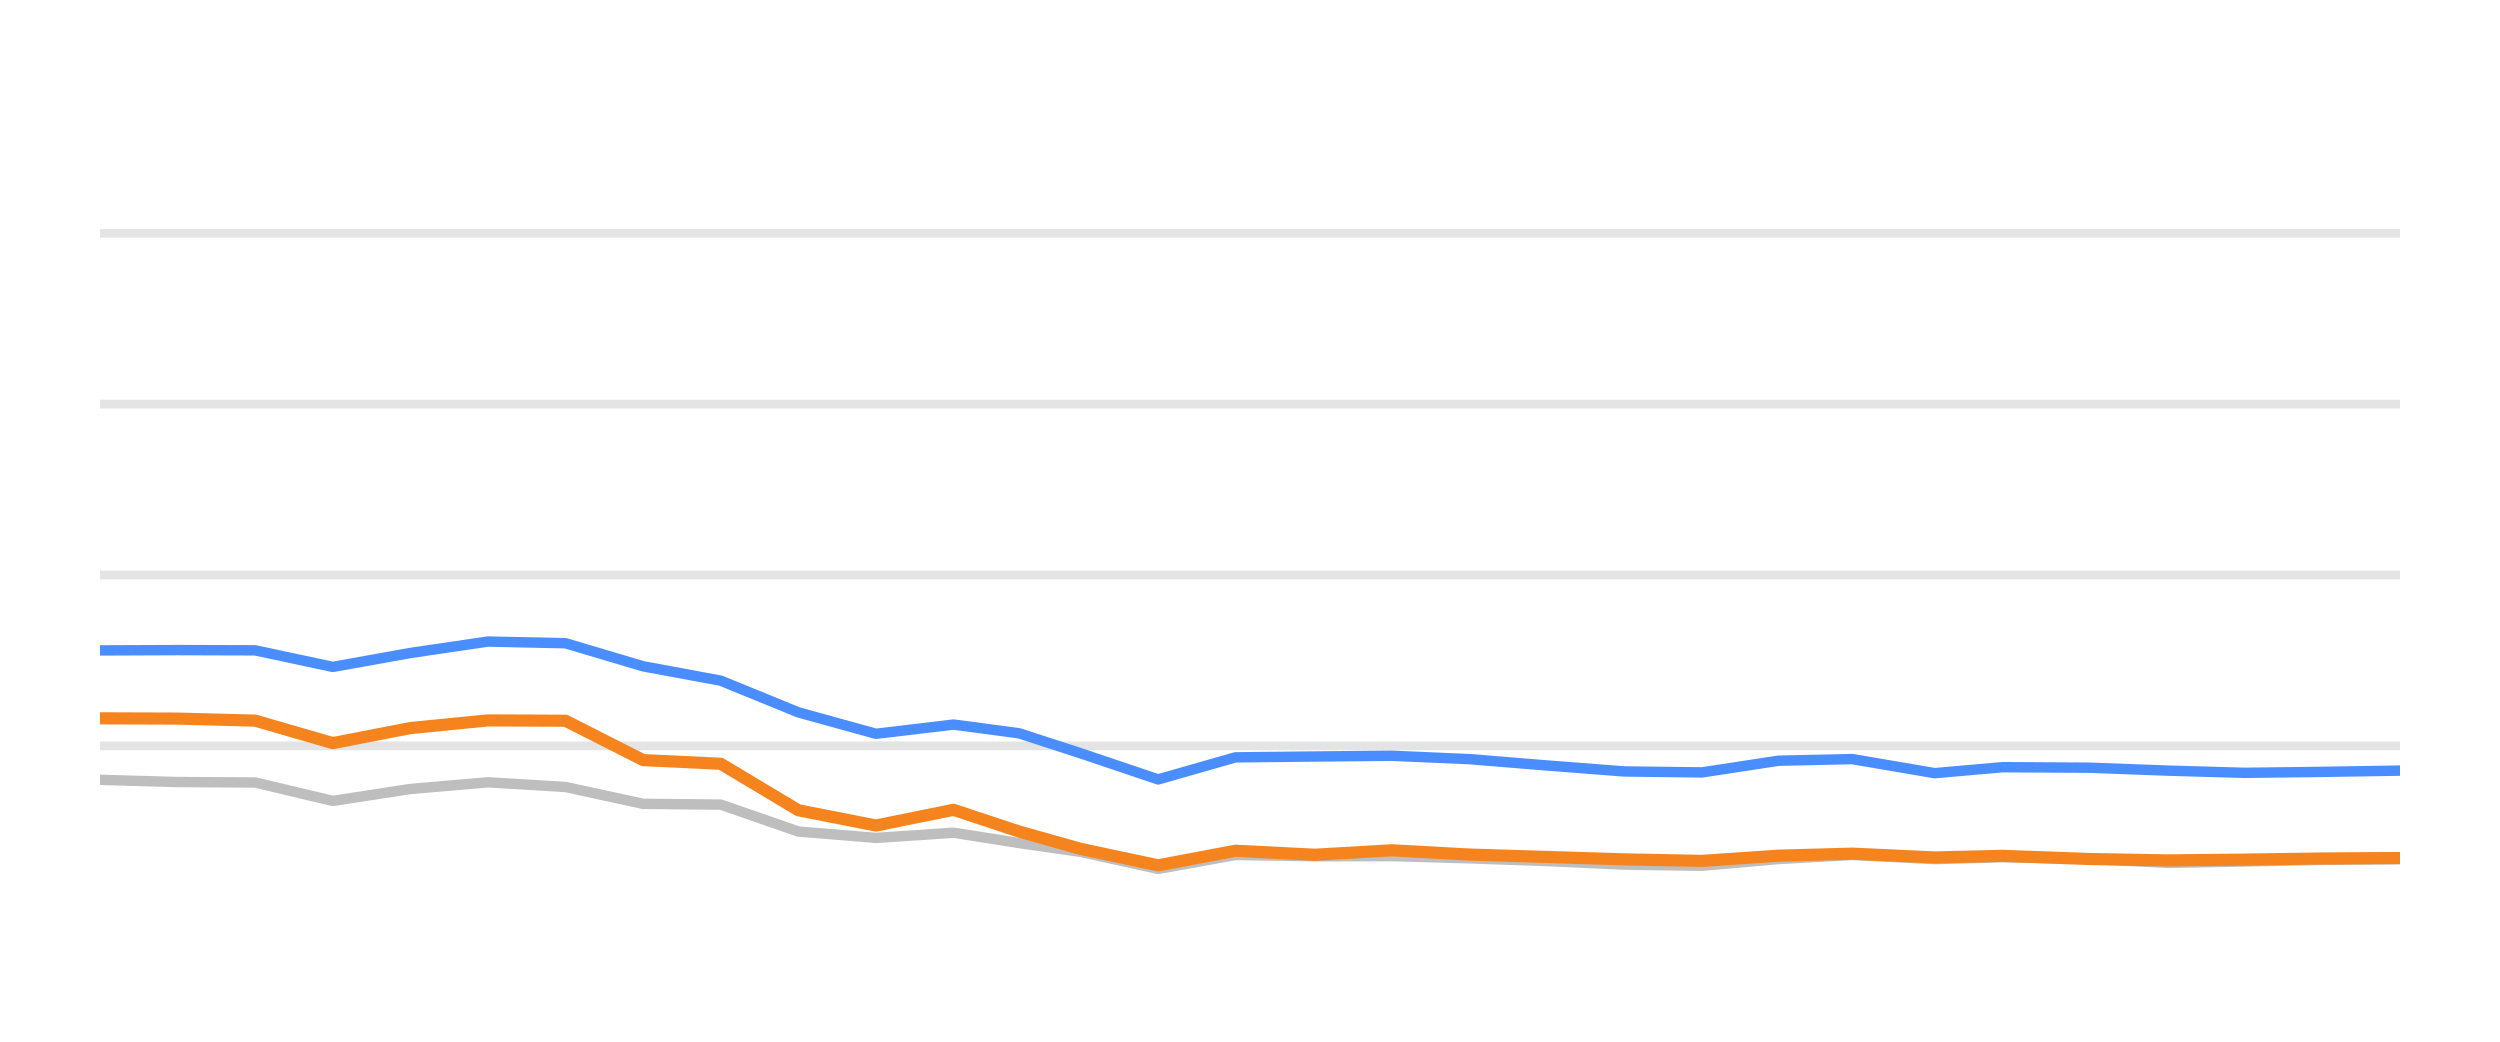
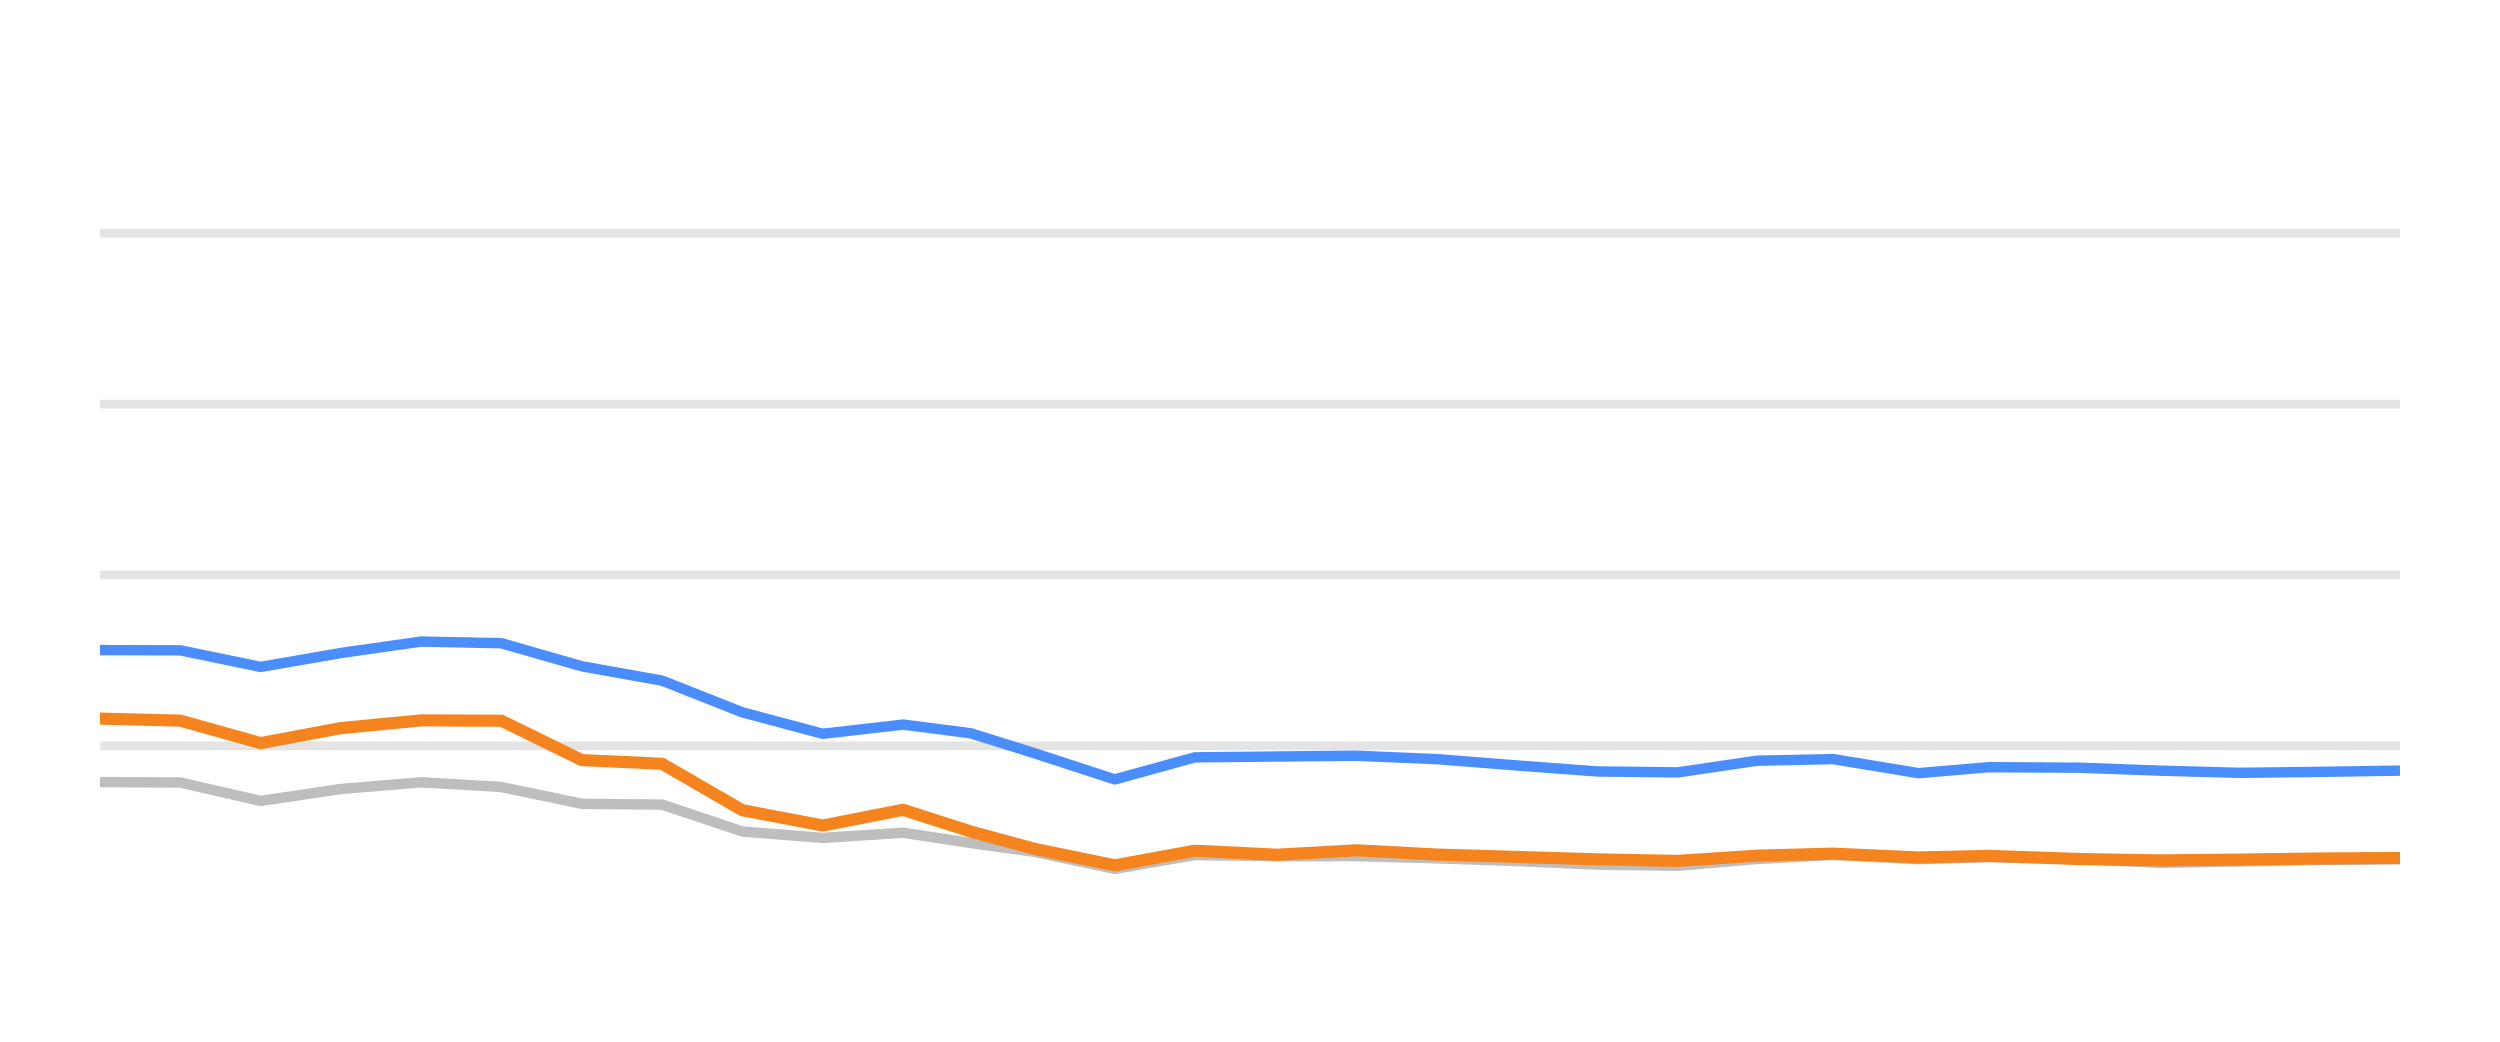
<svg xmlns="http://www.w3.org/2000/svg" width="144pt" height="60pt" viewBox="0 0 144 60" version="1.1">
  <defs>
    <style type="text/css">*{stroke-linejoin: round; stroke-linecap: butt}</style>
  </defs>
  <g id="figure_1">
    <g id="patch_1">
      <path d="M 0 60  L 144 60  L 144 0  L 0 0  L 0 60  z " style="fill: none; opacity: 0" />
    </g>
    <g id="axes_1">
      <g id="patch_2">
        <path d="M 5.76 52.8  L 138.24 52.8  L 138.24 3.6  L 5.76 3.6  L 5.76 52.8  z " style="fill: none" />
      </g>
      <g id="matplotlib.axis_1" />
      <g id="matplotlib.axis_2" />
      <g id="line2d_1">
-         <path d="M 5.76 42.96  L 138.24 42.96  " clip-path="url(#p5cd6007e5d)" style="fill: none; stroke: #b2b2b2; stroke-opacity: 0.35; stroke-width: 0.5; stroke-linecap: square" />
+         <path d="M 5.76 42.96  L 138.24 42.96  " clip-path="url(#p8fff21932a)" style="fill: none; stroke: #b2b2b2; stroke-opacity: 0.35; stroke-width: 0.5; stroke-linecap: square" />
      </g>
      <g id="line2d_2">
-         <path d="M 5.76 33.12  L 138.24 33.12  " clip-path="url(#p5cd6007e5d)" style="fill: none; stroke: #b2b2b2; stroke-opacity: 0.35; stroke-width: 0.5; stroke-linecap: square" />
+         <path d="M 5.76 33.12  L 138.24 33.12  " clip-path="url(#p8fff21932a)" style="fill: none; stroke: #b2b2b2; stroke-opacity: 0.35; stroke-width: 0.5; stroke-linecap: square" />
      </g>
      <g id="line2d_3">
-         <path d="M 5.76 23.28  L 138.24 23.28  " clip-path="url(#p5cd6007e5d)" style="fill: none; stroke: #b2b2b2; stroke-opacity: 0.35; stroke-width: 0.5; stroke-linecap: square" />
+         <path d="M 5.76 23.28  L 138.24 23.28  " clip-path="url(#p8fff21932a)" style="fill: none; stroke: #b2b2b2; stroke-opacity: 0.35; stroke-width: 0.5; stroke-linecap: square" />
      </g>
      <g id="line2d_4">
-         <path d="M 5.76 13.44  L 138.24 13.44  " clip-path="url(#p5cd6007e5d)" style="fill: none; stroke: #b2b2b2; stroke-opacity: 0.35; stroke-width: 0.5; stroke-linecap: square" />
+         <path d="M 5.76 13.44  L 138.24 13.44  " clip-path="url(#p8fff21932a)" style="fill: none; stroke: #b2b2b2; stroke-opacity: 0.35; stroke-width: 0.5; stroke-linecap: square" />
      </g>
      <g id="line2d_5">
-         <path d="M 5.76 44.918  L 10.229 45.046  L 14.698 45.071  L 19.167 46.133  L 23.636 45.445  L 28.105 45.061  L 32.574 45.331  L 37.043 46.301  L 41.512 46.345  L 45.981 47.895  L 50.45 48.264  L 54.919 47.964  L 58.691 48.559  L 62.243 49.066  L 66.709 50.05  L 71.159 49.248  L 75.73 49.322  L 80.162 49.312  L 84.657 49.44  L 89.117 49.597  L 93.57 49.804  L 98.037 49.868  L 102.452 49.479  L 106.686 49.248  L 111.441 49.484  L 115.349 49.376  L 120.372 49.479  L 124.835 49.7  L 129.278 49.622  L 133.72 49.528  L 138.24 49.494  " clip-path="url(#p5cd6007e5d)" style="fill: none; stroke: #bebebe; stroke-width: 0.6; stroke-linecap: round" />
+         <path d="M 5.76 45.046  L 10.385 45.071  L 15.01 46.133  L 19.635 45.445  L 24.26 45.061  L 28.885 45.331  L 33.51 46.301  L 38.135 46.345  L 42.76 47.895  L 47.385 48.264  L 52.01 47.964  L 55.914 48.559  L 59.59 49.066  L 64.212 50.05  L 68.817 49.248  L 73.548 49.322  L 78.135 49.312  L 82.786 49.44  L 87.402 49.597  L 92.01 49.804  L 96.634 49.868  L 101.203 49.479  L 105.584 49.248  L 110.506 49.484  L 114.55 49.376  L 119.748 49.479  L 124.368 49.7  L 128.965 49.622  L 133.562 49.528  L 138.24 49.494  " clip-path="url(#p8fff21932a)" style="fill: none; stroke: #bebebe; stroke-width: 0.6; stroke-linecap: round" />
      </g>
      <g id="line2d_6">
-         <path d="M 5.76 37.464  L 10.229 37.445  L 14.698 37.459  L 19.167 38.414  L 23.636 37.612  L 28.105 36.953  L 32.574 37.051  L 37.043 38.379  L 41.512 39.206  L 45.981 41.031  L 50.45 42.266  L 54.919 41.735  L 58.691 42.237  L 62.243 43.388  L 66.709 44.894  L 71.159 43.624  L 75.73 43.575  L 80.162 43.531  L 84.657 43.728  L 89.117 44.092  L 93.57 44.436  L 98.037 44.49  L 102.452 43.816  L 106.686 43.723  L 111.441 44.534  L 115.349 44.19  L 120.372 44.22  L 124.835 44.387  L 129.278 44.515  L 133.72 44.461  L 138.24 44.387  " clip-path="url(#p5cd6007e5d)" style="fill: none; stroke: #4a8dff; stroke-width: 0.6; stroke-linecap: round" />
+         <path d="M 5.76 37.445  L 10.385 37.459  L 15.01 38.414  L 19.635 37.612  L 24.26 36.953  L 28.885 37.051  L 33.51 38.379  L 38.135 39.206  L 42.76 41.031  L 47.385 42.266  L 52.01 41.735  L 55.914 42.237  L 59.59 43.388  L 64.212 44.894  L 68.817 43.624  L 73.548 43.575  L 78.135 43.531  L 82.786 43.728  L 87.402 44.092  L 92.01 44.436  L 96.634 44.49  L 101.203 43.816  L 105.584 43.723  L 110.506 44.534  L 114.55 44.19  L 119.748 44.22  L 124.368 44.387  L 128.965 44.515  L 133.562 44.461  L 138.24 44.387  " clip-path="url(#p8fff21932a)" style="fill: none; stroke: #4a8dff; stroke-width: 0.6; stroke-linecap: round" />
      </g>
      <g id="line2d_7">
-         <path d="M 5.76 41.376  L 10.229 41.391  L 14.698 41.509  L 19.167 42.803  L 23.636 41.937  L 28.105 41.494  L 32.574 41.514  L 37.043 43.782  L 41.512 43.993  L 45.981 46.67  L 50.45 47.55  L 54.919 46.645  L 58.691 47.895  L 62.243 48.894  L 66.709 49.843  L 71.159 49.002  L 75.73 49.233  L 80.162 48.977  L 84.657 49.223  L 89.117 49.361  L 93.57 49.499  L 98.037 49.587  L 102.452 49.287  L 106.686 49.169  L 111.441 49.39  L 115.349 49.297  L 120.372 49.479  L 124.835 49.558  L 129.278 49.513  L 133.72 49.449  L 138.24 49.42  " clip-path="url(#p5cd6007e5d)" style="fill: none; stroke: #f5841e; stroke-width: 0.7; stroke-linecap: round" />
+         <path d="M 5.76 41.391  L 10.385 41.509  L 15.01 42.803  L 19.635 41.937  L 24.26 41.494  L 28.885 41.514  L 33.51 43.782  L 38.135 43.993  L 42.76 46.67  L 47.385 47.55  L 52.01 46.645  L 55.914 47.895  L 59.59 48.894  L 64.212 49.843  L 68.817 49.002  L 73.548 49.233  L 78.135 48.977  L 82.786 49.223  L 87.402 49.361  L 92.01 49.499  L 96.634 49.587  L 101.203 49.287  L 105.584 49.169  L 110.506 49.39  L 114.55 49.297  L 119.748 49.479  L 124.368 49.558  L 128.965 49.513  L 133.562 49.449  L 138.24 49.42  " clip-path="url(#p8fff21932a)" style="fill: none; stroke: #f5841e; stroke-width: 0.7; stroke-linecap: round" />
      </g>
    </g>
  </g>
  <defs>
-     <clipPath id="p5cd6007e5d">
+     <clipPath id="p8fff21932a">
      <rect x="5.76" y="3.6" width="132.48" height="49.2" />
    </clipPath>
  </defs>
</svg>
